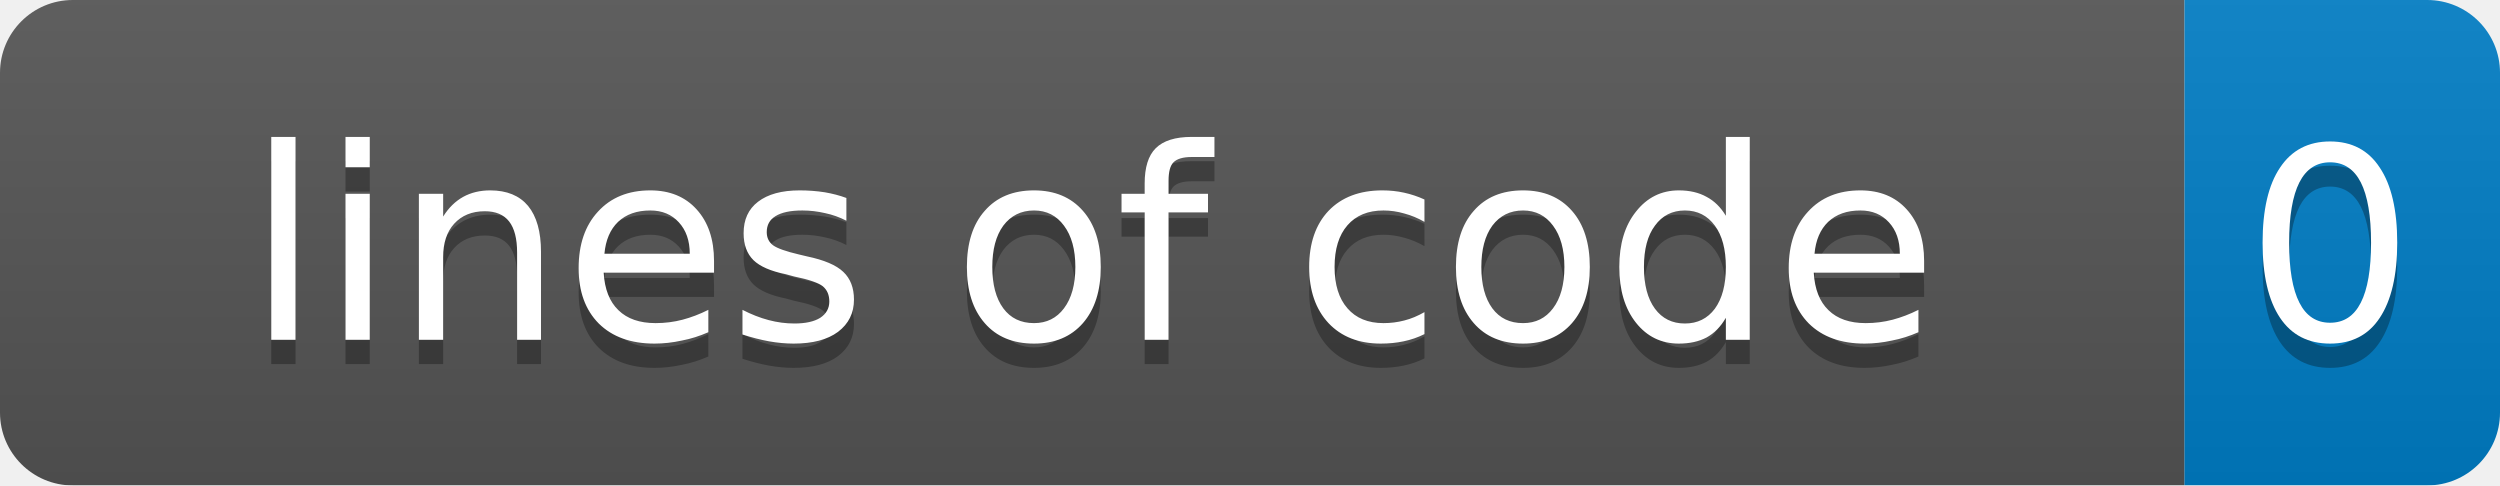
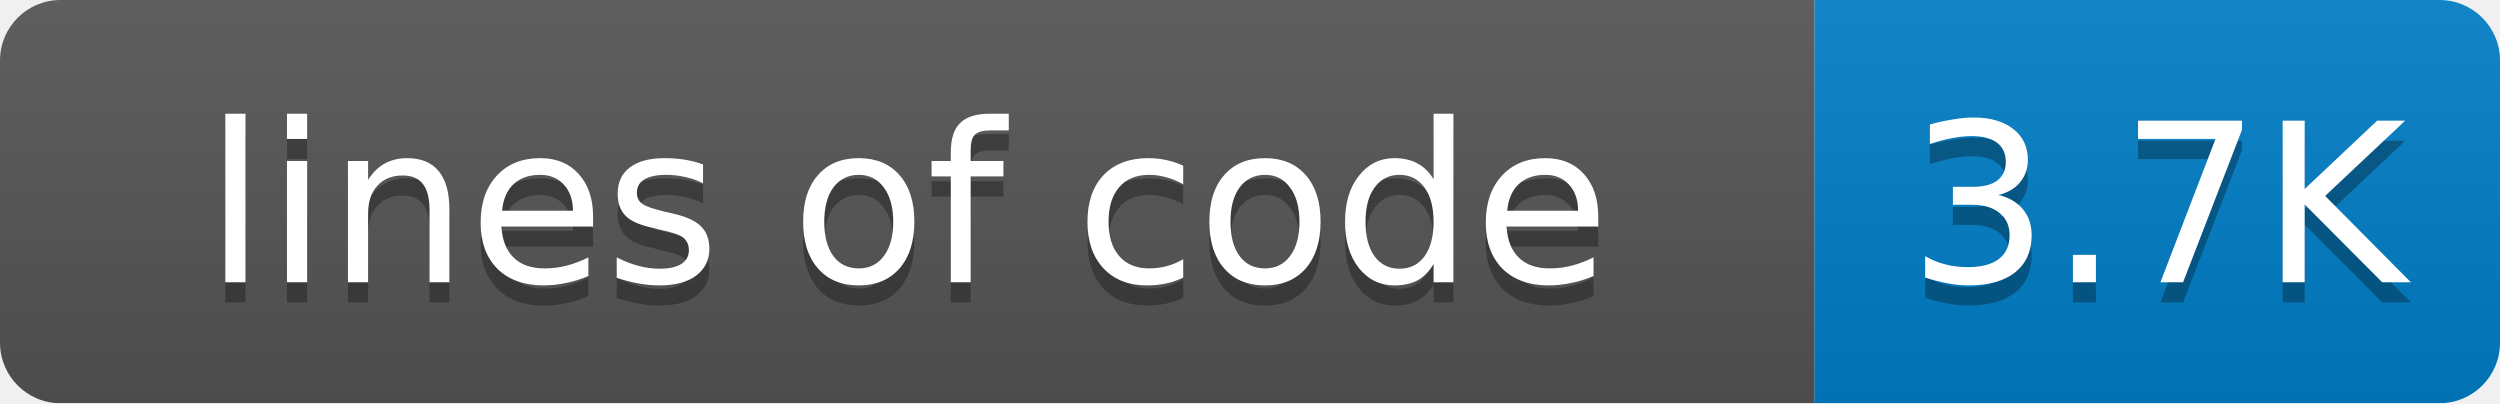
- <svg xmlns="http://www.w3.org/2000/svg" width="103" height="20">
+ <svg xmlns="http://www.w3.org/2000/svg" width="124" height="20">
  <linearGradient id="smooth" x2="0" y2="100%">
    <stop offset="0" stop-color="#bbb" stop-opacity=".1" />
    <stop offset="1" stop-opacity=".1" />
  </linearGradient>
  <mask id="round">
-     <rect width="103" height="20" rx="3" fill="#fff" />
+     <rect width="124" height="20" rx="3" fill="#fff" />
  </mask>
  <g mask="url(#round)">
    <rect width="90" height="20" fill="#555" />
-     <rect x="90" width="13" height="20" fill="#007ec6" />
-     <rect width="103" height="20" fill="url(#smooth)" />
+     <rect x="90" width="34" height="20" fill="#007ec6" />
+     <rect width="124" height="20" fill="url(#smooth)" />
  </g>
  <g fill="#fff" text-anchor="middle" font-family="DejaVu Sans,Verdana,Geneva,sans-serif" font-size="11">
    <text x="45" y="15" fill="#010101" fill-opacity=".3">lines of code</text>
    <text x="45" y="14">lines of code</text>
-     <text x="96" y="15" fill="#010101" fill-opacity=".3">0</text>
-     <text x="96" y="14">0</text>
+     <text x="107" y="15" fill="#010101" fill-opacity=".3">3.7K</text>
+     <text x="107" y="14">3.7K</text>
  </g>
</svg>
